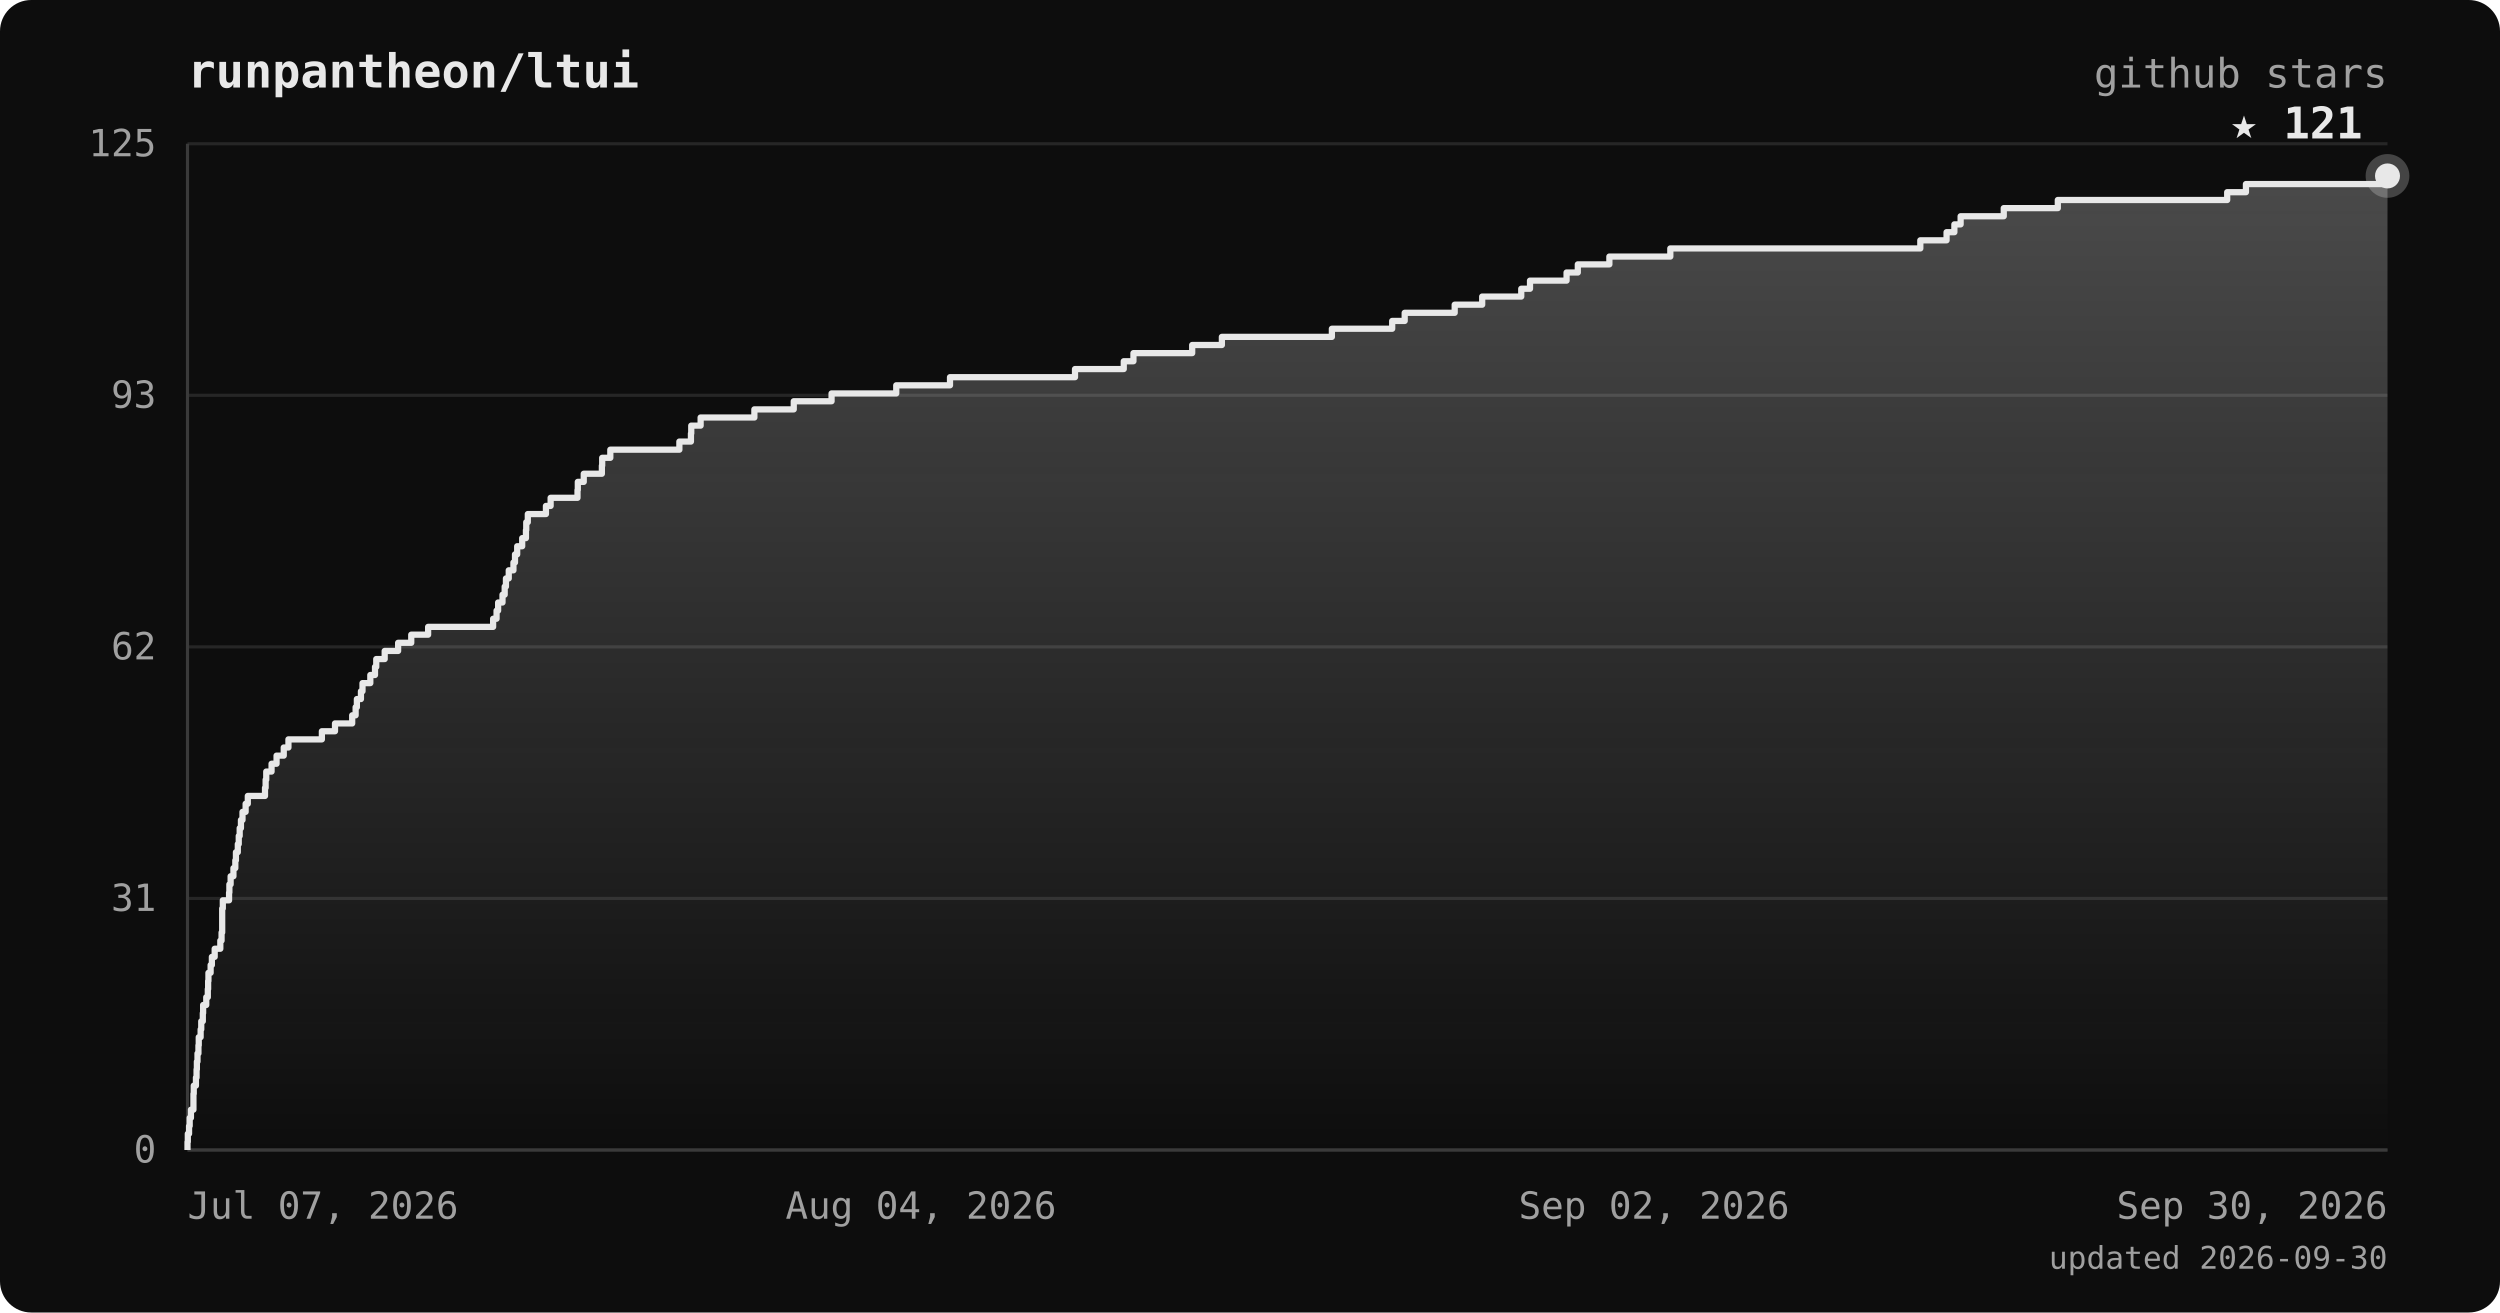
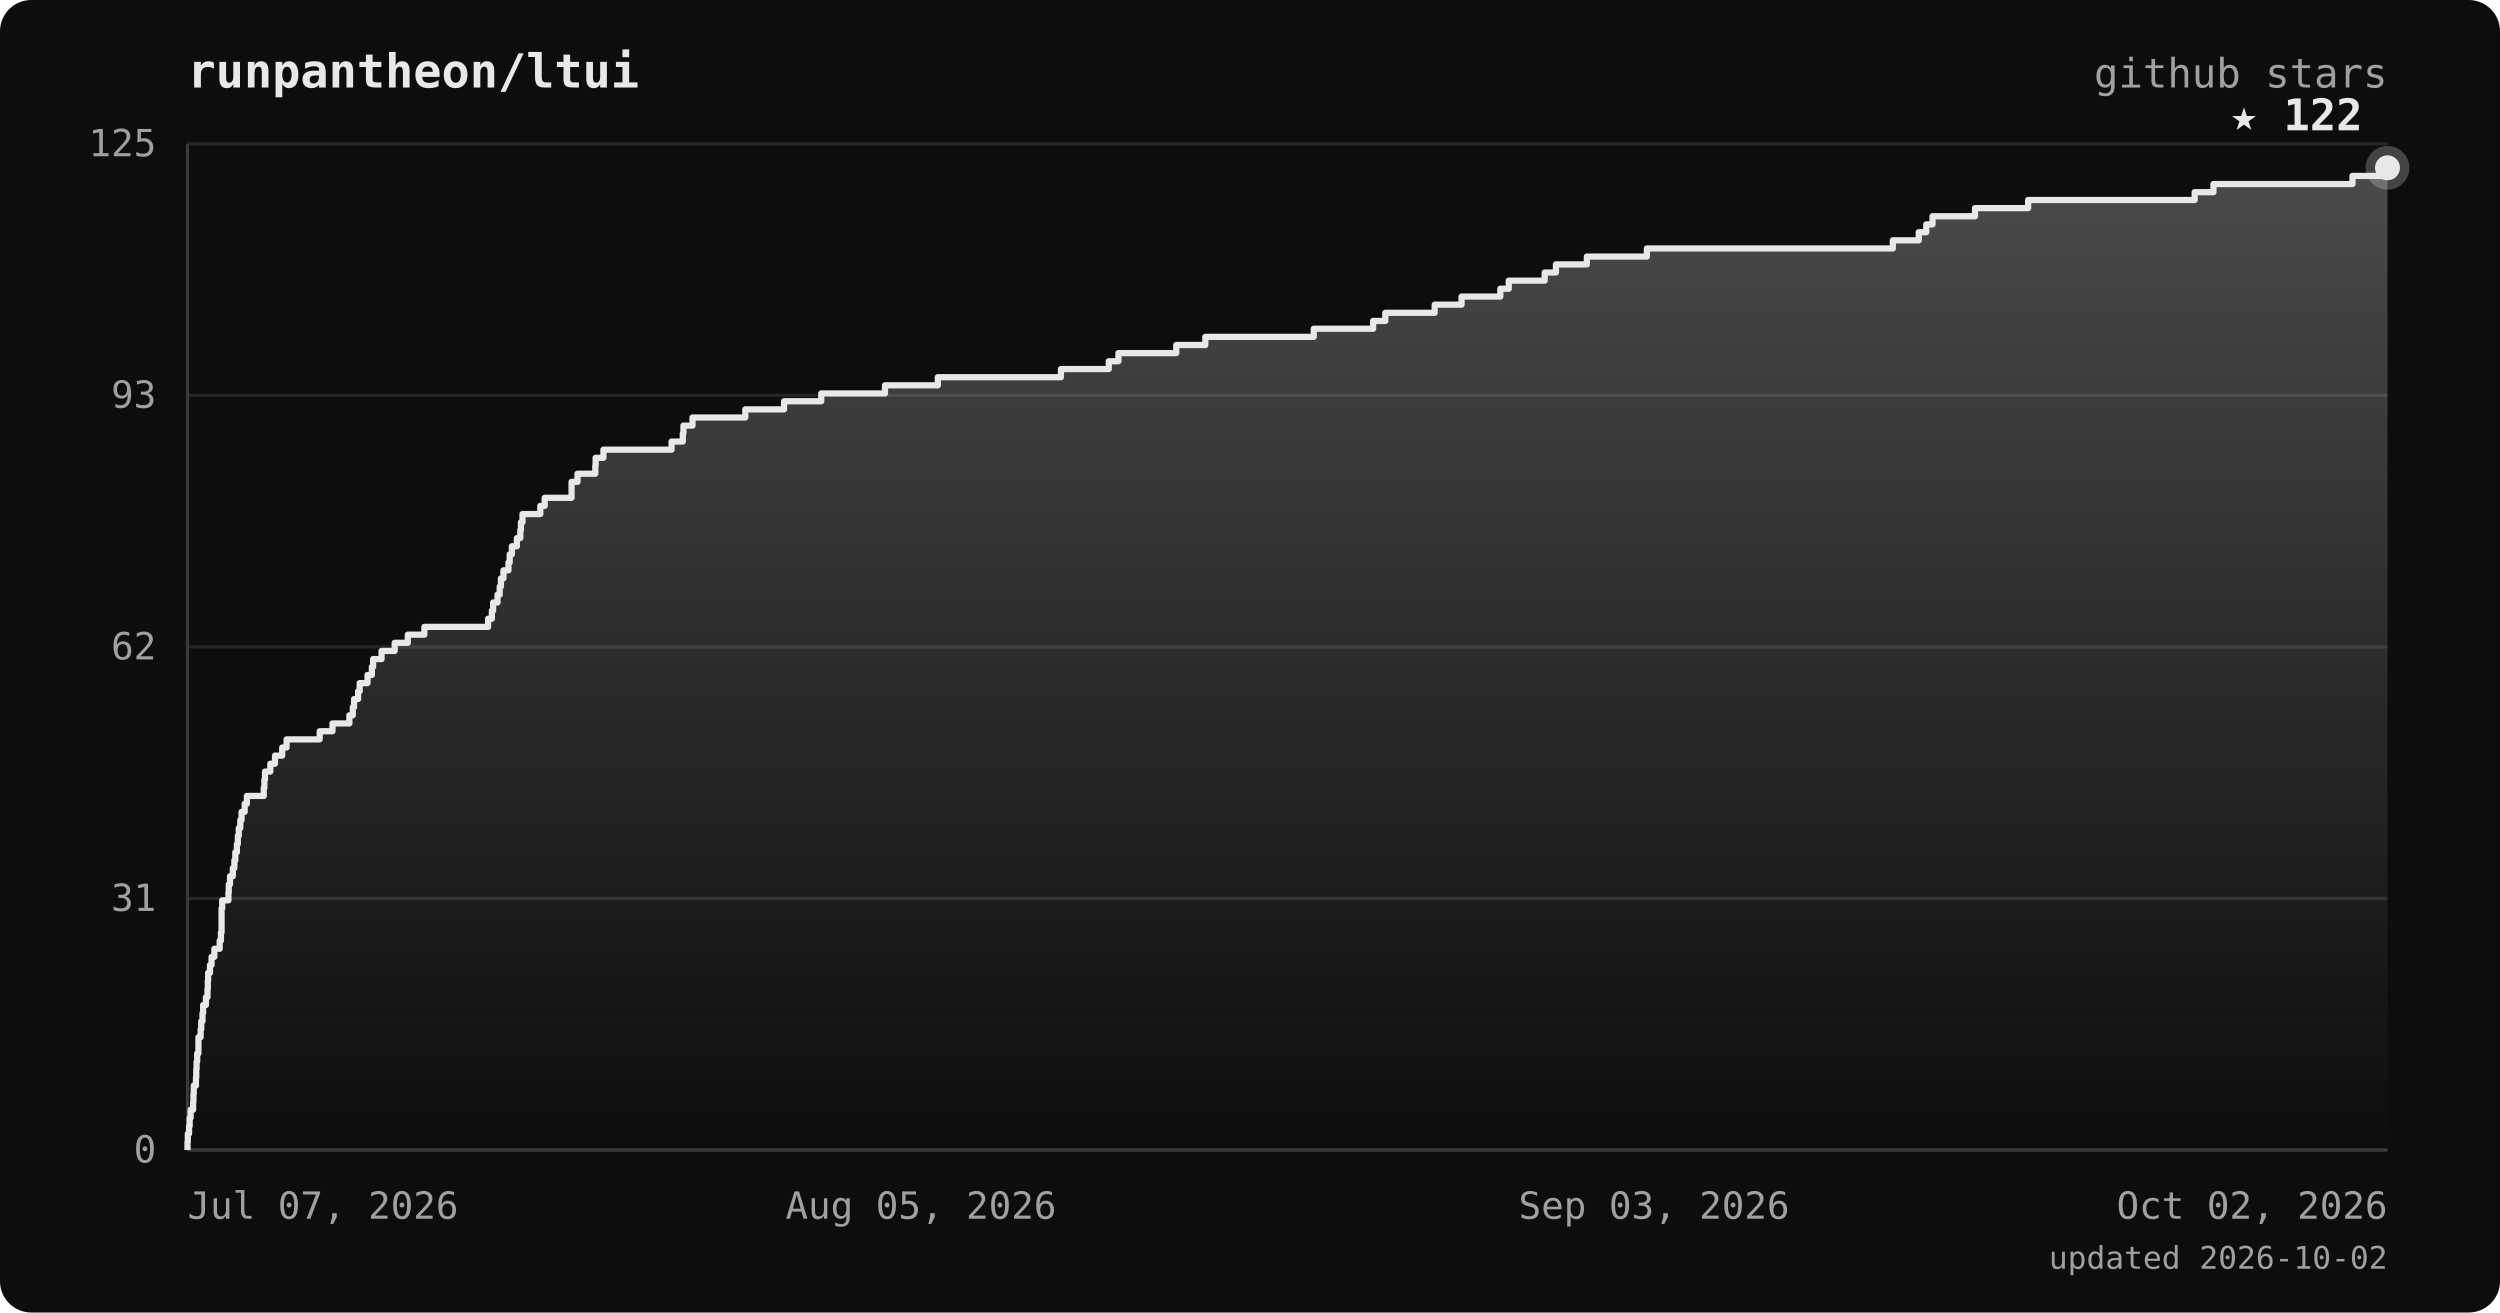
<svg xmlns="http://www.w3.org/2000/svg" viewBox="0 0 800 420" font-family="ui-monospace, 'JetBrains Mono', 'SFMono-Regular', Menlo, monospace">
  <defs>
    <linearGradient id="area" x1="0" y1="0" x2="0" y2="1">
      <stop offset="0%" stop-color="#e8e8e8" stop-opacity="0.28" />
      <stop offset="100%" stop-color="#e8e8e8" stop-opacity="0" />
    </linearGradient>
  </defs>
  <rect width="800" height="420" rx="10" fill="#0d0d0d" />
  <text x="60" y="28" fill="#e8e8e8" font-size="15" font-weight="bold">runpantheon/ltui</text>
  <text x="764" y="28" text-anchor="end" fill="#a0a0a0" font-size="13">github stars</text>
  <line x1="60" y1="368.0" x2="764" y2="368.0" stroke="#262626" stroke-width="1" />
  <line x1="60" y1="287.5" x2="764" y2="287.5" stroke="#262626" stroke-width="1" />
  <line x1="60" y1="207.0" x2="764" y2="207.0" stroke="#262626" stroke-width="1" />
  <line x1="60" y1="126.5" x2="764" y2="126.5" stroke="#262626" stroke-width="1" />
  <line x1="60" y1="46.0" x2="764" y2="46.0" stroke="#262626" stroke-width="1" />
  <line x1="60" y1="46" x2="60" y2="368" stroke="#3a3a3a" stroke-width="1" />
  <line x1="60" y1="368" x2="764" y2="368" stroke="#3a3a3a" stroke-width="1" />
-   <polygon points="60,368.0 60.0,368.0 60.0,368.0 60.0,365.4 60.1,365.4 60.1,362.8 60.5,362.8 60.5,360.3 60.7,360.3 60.7,357.7 61.1,357.7 61.1,355.1 61.9,355.1 61.9,352.5 61.9,352.5 61.9,350.0 62.0,350.0 62.0,347.4 62.7,347.4 62.7,344.8 62.9,344.8 62.9,342.2 63.0,342.2 63.0,339.7 63.2,339.7 63.2,337.1 63.5,337.1 63.5,334.5 63.6,334.5 63.6,331.9 64.2,331.9 64.2,329.4 64.4,329.4 64.4,326.8 64.9,326.8 64.9,324.2 65.0,324.2 65.0,321.6 66.0,321.6 66.0,319.1 66.5,319.1 66.5,316.5 66.6,316.5 66.6,313.9 66.7,313.9 66.7,311.3 67.4,311.3 67.4,308.8 67.8,308.8 67.8,306.2 68.7,306.2 68.7,303.6 70.5,303.6 70.5,301.0 70.9,301.0 70.9,298.4 71.1,298.4 71.1,295.9 71.1,295.9 71.1,293.3 71.1,293.3 71.1,290.7 71.3,290.7 71.3,288.1 73.3,288.1 73.3,285.6 73.4,285.6 73.4,283.0 73.8,283.0 73.8,280.4 74.7,280.4 74.7,277.8 75.3,277.8 75.3,275.3 75.5,275.3 75.5,272.7 76.1,272.7 76.1,270.1 76.4,270.1 76.4,267.5 76.7,267.5 76.7,265.0 77.1,265.0 77.1,262.4 77.6,262.4 77.6,259.8 78.6,259.8 78.6,257.2 79.3,257.2 79.3,254.7 84.8,254.7 84.8,252.1 85.0,252.1 85.0,249.5 85.2,249.5 85.2,246.9 86.9,246.9 86.9,244.4 88.5,244.4 88.5,241.8 90.8,241.8 90.8,239.2 92.3,239.2 92.3,236.6 103.0,236.6 103.0,234.0 107.2,234.0 107.2,231.5 112.7,231.5 112.7,228.9 113.8,228.9 113.8,226.3 114.2,226.3 114.2,223.7 115.5,223.7 115.5,221.2 116.0,221.2 116.0,218.6 118.5,218.6 118.5,216.0 120.0,216.0 120.0,213.4 120.4,213.4 120.4,210.9 123.1,210.9 123.1,208.3 127.4,208.3 127.4,205.7 131.6,205.7 131.6,203.1 137.0,203.1 137.0,200.6 157.8,200.6 157.8,198.0 158.9,198.0 158.9,195.4 159.4,195.4 159.4,192.8 160.8,192.8 160.8,190.3 161.5,190.3 161.5,187.7 161.9,187.7 161.9,185.1 162.8,185.1 162.8,182.5 164.3,182.5 164.3,180.0 164.8,180.0 164.8,177.4 165.5,177.4 165.5,174.8 167.1,174.8 167.1,172.2 168.3,172.2 168.3,169.6 168.4,169.6 168.4,167.1 168.9,167.1 168.9,164.5 174.7,164.5 174.7,161.9 176.2,161.9 176.2,159.3 184.8,159.3 184.8,156.8 184.9,156.8 184.9,154.2 186.8,154.2 186.8,151.6 192.6,151.6 192.6,149.0 192.7,149.0 192.7,146.5 195.3,146.5 195.3,143.9 217.4,143.9 217.4,141.3 221.1,141.3 221.1,138.7 221.2,138.7 221.2,136.2 224.2,136.2 224.2,133.6 241.4,133.6 241.4,131.0 254.0,131.0 254.0,128.4 266.1,128.4 266.1,125.9 286.8,125.9 286.8,123.3 304.0,123.3 304.0,120.7 344.0,120.7 344.0,118.1 359.6,118.1 359.6,115.6 362.7,115.6 362.7,113.0 381.5,113.0 381.5,110.4 391.0,110.4 391.0,107.8 426.2,107.8 426.2,105.2 445.5,105.2 445.5,102.7 449.5,102.7 449.5,100.1 465.5,100.1 465.5,97.5 474.3,97.5 474.3,94.9 486.8,94.9 486.8,92.4 489.6,92.4 489.6,89.8 501.3,89.8 501.3,87.2 504.9,87.2 504.9,84.6 515.0,84.6 515.0,82.1 534.5,82.1 534.5,79.5 614.5,79.5 614.5,76.9 622.9,76.9 622.9,74.3 625.4,74.3 625.4,71.8 627.4,71.8 627.4,69.2 641.2,69.2 641.2,66.6 658.5,66.6 658.5,64.0 712.7,64.0 712.7,61.5 718.7,61.5 718.7,58.9 764.0,58.9 764.0,56.3 764.0,56.3 764.0,368.0" fill="url(#area)" />
-   <polyline points="60.0,368.0 60.0,368.0 60.0,365.4 60.1,365.4 60.1,362.8 60.5,362.8 60.5,360.3 60.7,360.3 60.7,357.7 61.1,357.7 61.1,355.1 61.9,355.1 61.9,352.5 61.9,352.5 61.9,350.0 62.0,350.0 62.0,347.4 62.7,347.4 62.7,344.8 62.9,344.8 62.9,342.2 63.0,342.2 63.0,339.7 63.2,339.7 63.2,337.1 63.5,337.1 63.5,334.5 63.6,334.5 63.6,331.9 64.2,331.9 64.2,329.4 64.4,329.4 64.4,326.8 64.9,326.8 64.9,324.2 65.0,324.2 65.0,321.6 66.0,321.6 66.0,319.1 66.5,319.1 66.5,316.5 66.6,316.5 66.6,313.9 66.7,313.9 66.7,311.3 67.4,311.3 67.4,308.8 67.8,308.8 67.8,306.2 68.7,306.2 68.7,303.6 70.5,303.6 70.5,301.0 70.9,301.0 70.9,298.4 71.1,298.4 71.1,295.9 71.1,295.9 71.1,293.3 71.1,293.3 71.1,290.7 71.3,290.7 71.3,288.1 73.3,288.1 73.3,285.6 73.4,285.6 73.4,283.0 73.8,283.0 73.8,280.4 74.7,280.4 74.7,277.8 75.3,277.8 75.3,275.3 75.5,275.3 75.5,272.7 76.1,272.7 76.1,270.1 76.4,270.1 76.4,267.5 76.7,267.5 76.7,265.0 77.1,265.0 77.1,262.4 77.6,262.4 77.6,259.8 78.6,259.8 78.6,257.2 79.3,257.2 79.3,254.7 84.8,254.7 84.8,252.1 85.0,252.1 85.0,249.5 85.2,249.5 85.2,246.9 86.9,246.9 86.9,244.4 88.5,244.4 88.5,241.8 90.8,241.8 90.8,239.2 92.3,239.2 92.3,236.6 103.0,236.6 103.0,234.0 107.2,234.0 107.2,231.5 112.7,231.5 112.7,228.9 113.8,228.9 113.8,226.3 114.2,226.3 114.2,223.7 115.5,223.7 115.5,221.2 116.0,221.2 116.0,218.6 118.5,218.6 118.5,216.0 120.0,216.0 120.0,213.4 120.4,213.4 120.4,210.9 123.1,210.9 123.1,208.3 127.4,208.3 127.4,205.7 131.6,205.7 131.6,203.1 137.0,203.1 137.0,200.6 157.8,200.6 157.8,198.0 158.9,198.0 158.9,195.4 159.4,195.4 159.4,192.8 160.8,192.8 160.8,190.3 161.5,190.3 161.5,187.7 161.9,187.7 161.9,185.1 162.8,185.1 162.8,182.5 164.3,182.5 164.3,180.0 164.8,180.0 164.8,177.4 165.5,177.4 165.5,174.8 167.1,174.8 167.1,172.2 168.3,172.2 168.3,169.6 168.4,169.6 168.4,167.1 168.9,167.1 168.9,164.5 174.7,164.5 174.7,161.9 176.2,161.9 176.2,159.3 184.8,159.3 184.8,156.8 184.9,156.8 184.9,154.2 186.8,154.2 186.8,151.6 192.6,151.6 192.6,149.0 192.7,149.0 192.7,146.5 195.3,146.5 195.3,143.9 217.4,143.9 217.4,141.3 221.1,141.3 221.1,138.7 221.2,138.7 221.2,136.2 224.2,136.2 224.2,133.6 241.4,133.6 241.4,131.0 254.0,131.0 254.0,128.4 266.1,128.4 266.1,125.9 286.8,125.9 286.8,123.3 304.0,123.3 304.0,120.7 344.0,120.7 344.0,118.1 359.6,118.1 359.6,115.6 362.7,115.6 362.7,113.0 381.5,113.0 381.5,110.4 391.0,110.4 391.0,107.8 426.2,107.8 426.2,105.2 445.5,105.2 445.5,102.7 449.5,102.7 449.5,100.1 465.5,100.1 465.5,97.5 474.3,97.5 474.3,94.9 486.8,94.9 486.8,92.4 489.6,92.4 489.6,89.8 501.3,89.8 501.3,87.2 504.9,87.2 504.9,84.6 515.0,84.6 515.0,82.1 534.5,82.1 534.5,79.5 614.5,79.5 614.5,76.9 622.9,76.9 622.9,74.3 625.4,74.3 625.4,71.8 627.4,71.8 627.4,69.2 641.2,69.2 641.2,66.6 658.5,66.6 658.5,64.0 712.7,64.0 712.7,61.5 718.7,61.5 718.7,58.9 764.0,58.9 764.0,56.3 764.0,56.3" fill="none" stroke="#e8e8e8" stroke-width="2" stroke-linejoin="round" />
-   <circle cx="764.0" cy="56.3" r="7" fill="#e8e8e8" opacity="0.25" />
-   <circle cx="764.0" cy="56.3" r="4" fill="#e8e8e8" />
-   <text x="756.0" y="44.3" text-anchor="end" fill="#e8e8e8" font-size="14" font-weight="bold">★ 121</text>
+   <polygon points="60,368.0 60.0,368.0 60.0,368.0 60.0,365.4 60.1,365.4 60.1,362.8 60.5,362.8 60.5,360.3 60.7,360.3 60.7,357.7 61.0,357.7 61.0,355.1 61.8,355.1 61.8,352.5 61.9,352.5 61.9,350.0 62.0,350.0 62.0,347.4 62.7,347.4 62.7,344.8 62.8,344.8 62.8,342.2 62.9,342.2 62.9,339.7 63.1,339.7 63.1,337.1 63.5,337.1 63.5,334.5 63.5,334.5 63.5,331.9 64.2,331.9 64.2,329.4 64.4,329.4 64.4,326.8 64.8,326.8 64.8,324.2 65.0,324.2 65.0,321.6 65.9,321.6 65.9,319.1 66.4,319.1 66.4,316.5 66.5,316.5 66.5,313.9 66.6,313.9 66.6,311.3 67.2,311.3 67.2,308.8 67.7,308.8 67.7,306.2 68.6,306.2 68.6,303.6 70.3,303.6 70.3,301.0 70.7,301.0 70.7,298.4 70.9,298.4 70.9,295.9 70.9,295.9 70.9,293.3 70.9,293.3 70.9,290.7 71.1,290.7 71.1,288.1 73.1,288.1 73.1,285.6 73.2,285.6 73.2,283.0 73.6,283.0 73.6,280.4 74.5,280.4 74.5,277.8 75.0,277.8 75.0,275.3 75.3,275.3 75.3,272.7 75.8,272.7 75.8,270.1 76.1,270.1 76.1,267.5 76.4,267.5 76.4,265.0 76.9,265.0 76.9,262.4 77.3,262.4 77.3,259.8 78.3,259.8 78.3,257.2 79.0,257.2 79.0,254.7 84.4,254.7 84.4,252.1 84.6,252.1 84.6,249.5 84.8,249.5 84.8,246.9 86.5,246.9 86.5,244.4 88.0,244.4 88.0,241.8 90.3,241.8 90.3,239.2 91.7,239.2 91.7,236.6 102.3,236.6 102.3,234.0 106.4,234.0 106.4,231.5 111.8,231.5 111.8,228.9 112.9,228.9 112.9,226.3 113.3,226.3 113.3,223.7 114.6,223.7 114.6,221.2 115.1,221.2 115.1,218.6 117.6,218.6 117.6,216.0 119.0,216.0 119.0,213.4 119.4,213.4 119.4,210.9 122.1,210.9 122.1,208.3 126.3,208.3 126.3,205.7 130.5,205.7 130.5,203.1 135.8,203.1 135.8,200.6 156.2,200.6 156.2,198.0 157.4,198.0 157.4,195.4 157.8,195.4 157.8,192.8 159.2,192.8 159.2,190.3 159.9,190.3 159.9,187.7 160.3,187.7 160.3,185.1 161.1,185.1 161.1,182.5 162.7,182.5 162.7,180.0 163.1,180.0 163.1,177.4 163.8,177.4 163.8,174.8 165.4,174.8 165.4,172.2 166.5,172.2 166.5,169.6 166.7,169.6 166.7,167.1 167.2,167.1 167.2,164.5 172.9,164.5 172.9,161.9 174.3,161.9 174.3,159.3 182.9,159.3 182.9,156.8 182.9,156.8 182.9,154.2 184.8,154.2 184.8,151.6 190.5,151.6 190.5,149.0 190.6,149.0 190.6,146.5 193.1,146.5 193.1,143.9 214.9,143.9 214.9,141.3 218.5,141.3 218.5,138.7 218.7,138.7 218.7,136.2 221.6,136.2 221.6,133.6 238.5,133.6 238.5,131.0 250.9,131.0 250.9,128.4 262.8,128.4 262.8,125.9 283.2,125.9 283.2,123.3 300.1,123.3 300.1,120.7 339.5,120.7 339.5,118.1 354.8,118.1 354.8,115.6 357.9,115.6 357.9,113.0 376.4,113.0 376.4,110.4 385.7,110.4 385.7,107.8 420.4,107.8 420.4,105.2 439.4,105.2 439.4,102.7 443.3,102.7 443.3,100.1 459.1,100.1 459.1,97.5 467.7,97.5 467.7,94.9 480.1,94.9 480.1,92.4 482.8,92.4 482.8,89.8 494.3,89.8 494.3,87.2 497.9,87.2 497.9,84.6 507.8,84.6 507.8,82.1 527.0,82.1 527.0,79.5 605.7,79.5 605.7,76.9 614.0,76.9 614.0,74.3 616.4,74.3 616.4,71.8 618.4,71.8 618.4,69.2 632.0,69.2 632.0,66.6 649.0,66.6 649.0,64.0 702.3,64.0 702.3,61.5 708.3,61.5 708.3,58.9 752.8,58.9 752.8,56.3 764.0,56.3 764.0,53.7 764.0,53.7 764.0,368.0" fill="url(#area)" />
+   <polyline points="60.0,368.0 60.0,368.0 60.0,365.4 60.1,365.4 60.1,362.8 60.5,362.8 60.5,360.3 60.7,360.3 60.7,357.7 61.0,357.7 61.0,355.1 61.8,355.1 61.8,352.5 61.9,352.5 61.9,350.0 62.0,350.0 62.0,347.4 62.7,347.4 62.7,344.8 62.8,344.8 62.8,342.2 62.9,342.2 62.9,339.7 63.1,339.7 63.1,337.1 63.5,337.1 63.5,334.5 63.5,334.5 63.5,331.9 64.2,331.9 64.2,329.4 64.4,329.4 64.4,326.8 64.8,326.8 64.8,324.2 65.0,324.2 65.0,321.6 65.9,321.6 65.9,319.1 66.4,319.1 66.4,316.5 66.5,316.5 66.5,313.9 66.6,313.9 66.6,311.3 67.2,311.3 67.2,308.8 67.7,308.8 67.7,306.2 68.6,306.2 68.6,303.6 70.3,303.6 70.3,301.0 70.7,301.0 70.7,298.4 70.9,298.4 70.9,295.9 70.9,295.9 70.9,293.3 70.9,293.3 70.9,290.7 71.1,290.7 71.1,288.1 73.1,288.1 73.1,285.6 73.2,285.6 73.2,283.0 73.6,283.0 73.6,280.4 74.5,280.4 74.5,277.8 75.0,277.8 75.0,275.3 75.3,275.3 75.3,272.7 75.8,272.7 75.8,270.1 76.1,270.1 76.1,267.5 76.4,267.5 76.4,265.0 76.9,265.0 76.9,262.4 77.3,262.4 77.3,259.8 78.3,259.8 78.3,257.2 79.0,257.2 79.0,254.7 84.4,254.7 84.4,252.1 84.6,252.1 84.6,249.5 84.8,249.5 84.8,246.9 86.5,246.9 86.5,244.4 88.0,244.4 88.0,241.8 90.3,241.8 90.3,239.2 91.7,239.2 91.7,236.6 102.3,236.6 102.3,234.0 106.4,234.0 106.4,231.5 111.8,231.5 111.8,228.9 112.9,228.9 112.9,226.3 113.3,226.3 113.3,223.7 114.6,223.7 114.6,221.2 115.1,221.2 115.1,218.6 117.6,218.6 117.6,216.0 119.0,216.0 119.0,213.4 119.4,213.4 119.4,210.9 122.1,210.9 122.1,208.3 126.3,208.3 126.3,205.7 130.5,205.7 130.5,203.1 135.8,203.1 135.8,200.6 156.2,200.6 156.2,198.0 157.4,198.0 157.4,195.4 157.8,195.4 157.8,192.8 159.2,192.8 159.2,190.3 159.9,190.3 159.9,187.7 160.3,187.7 160.3,185.1 161.1,185.1 161.1,182.5 162.7,182.5 162.7,180.0 163.1,180.0 163.1,177.4 163.8,177.4 163.8,174.8 165.4,174.8 165.4,172.2 166.5,172.2 166.5,169.6 166.7,169.6 166.7,167.1 167.2,167.1 167.2,164.5 172.9,164.5 172.9,161.9 174.3,161.9 174.3,159.3 182.9,159.3 182.9,156.8 182.9,156.8 182.9,154.2 184.8,154.2 184.8,151.6 190.5,151.6 190.5,149.0 190.6,149.0 190.6,146.5 193.1,146.5 193.1,143.9 214.9,143.9 214.9,141.3 218.5,141.3 218.5,138.7 218.7,138.7 218.7,136.2 221.6,136.2 221.6,133.6 238.5,133.6 238.5,131.0 250.9,131.0 250.9,128.4 262.8,128.4 262.8,125.9 283.2,125.9 283.2,123.3 300.1,123.3 300.1,120.7 339.5,120.7 339.5,118.1 354.8,118.1 354.8,115.6 357.9,115.6 357.9,113.0 376.4,113.0 376.4,110.4 385.7,110.4 385.7,107.8 420.4,107.8 420.4,105.2 439.4,105.2 439.4,102.7 443.3,102.7 443.3,100.1 459.1,100.1 459.1,97.5 467.7,97.5 467.7,94.9 480.1,94.9 480.1,92.4 482.8,92.4 482.8,89.8 494.3,89.8 494.3,87.2 497.9,87.2 497.9,84.6 507.8,84.6 507.8,82.1 527.0,82.1 527.0,79.5 605.7,79.5 605.7,76.9 614.0,76.9 614.0,74.3 616.4,74.3 616.4,71.8 618.4,71.8 618.4,69.2 632.0,69.2 632.0,66.6 649.0,66.6 649.0,64.0 702.3,64.0 702.3,61.5 708.3,61.5 708.3,58.9 752.8,58.9 752.8,56.3 764.0,56.3 764.0,53.7 764.0,53.7" fill="none" stroke="#e8e8e8" stroke-width="2" stroke-linejoin="round" />
+   <circle cx="764.0" cy="53.7" r="7" fill="#e8e8e8" opacity="0.25" />
+   <circle cx="764.0" cy="53.7" r="4" fill="#e8e8e8" />
+   <text x="756.0" y="41.7" text-anchor="end" fill="#e8e8e8" font-size="14" font-weight="bold">★ 122</text>
  <text x="50" y="372.0" text-anchor="end" fill="#a0a0a0" font-size="12">0</text>
  <text x="50" y="291.5" text-anchor="end" fill="#a0a0a0" font-size="12">31</text>
  <text x="50" y="211.0" text-anchor="end" fill="#a0a0a0" font-size="12">62</text>
  <text x="50" y="130.5" text-anchor="end" fill="#a0a0a0" font-size="12">93</text>
  <text x="50" y="50.0" text-anchor="end" fill="#a0a0a0" font-size="12">125</text>
  <text x="60.0" y="390" text-anchor="start" fill="#a0a0a0" font-size="12">Jul 07, 2026</text>
-   <text x="294.7" y="390" text-anchor="middle" fill="#a0a0a0" font-size="12">Aug 04, 2026</text>
-   <text x="529.3" y="390" text-anchor="middle" fill="#a0a0a0" font-size="12">Sep 02, 2026</text>
-   <text x="764.0" y="390" text-anchor="end" fill="#a0a0a0" font-size="12">Sep 30, 2026</text>
-   <text x="764" y="406" text-anchor="end" fill="#a0a0a0" font-size="10">updated 2026-09-30</text>
+   <text x="294.7" y="390" text-anchor="middle" fill="#a0a0a0" font-size="12">Aug 05, 2026</text>
+   <text x="529.3" y="390" text-anchor="middle" fill="#a0a0a0" font-size="12">Sep 03, 2026</text>
+   <text x="764.0" y="390" text-anchor="end" fill="#a0a0a0" font-size="12">Oct 02, 2026</text>
+   <text x="764" y="406" text-anchor="end" fill="#a0a0a0" font-size="10">updated 2026-10-02</text>
</svg>
